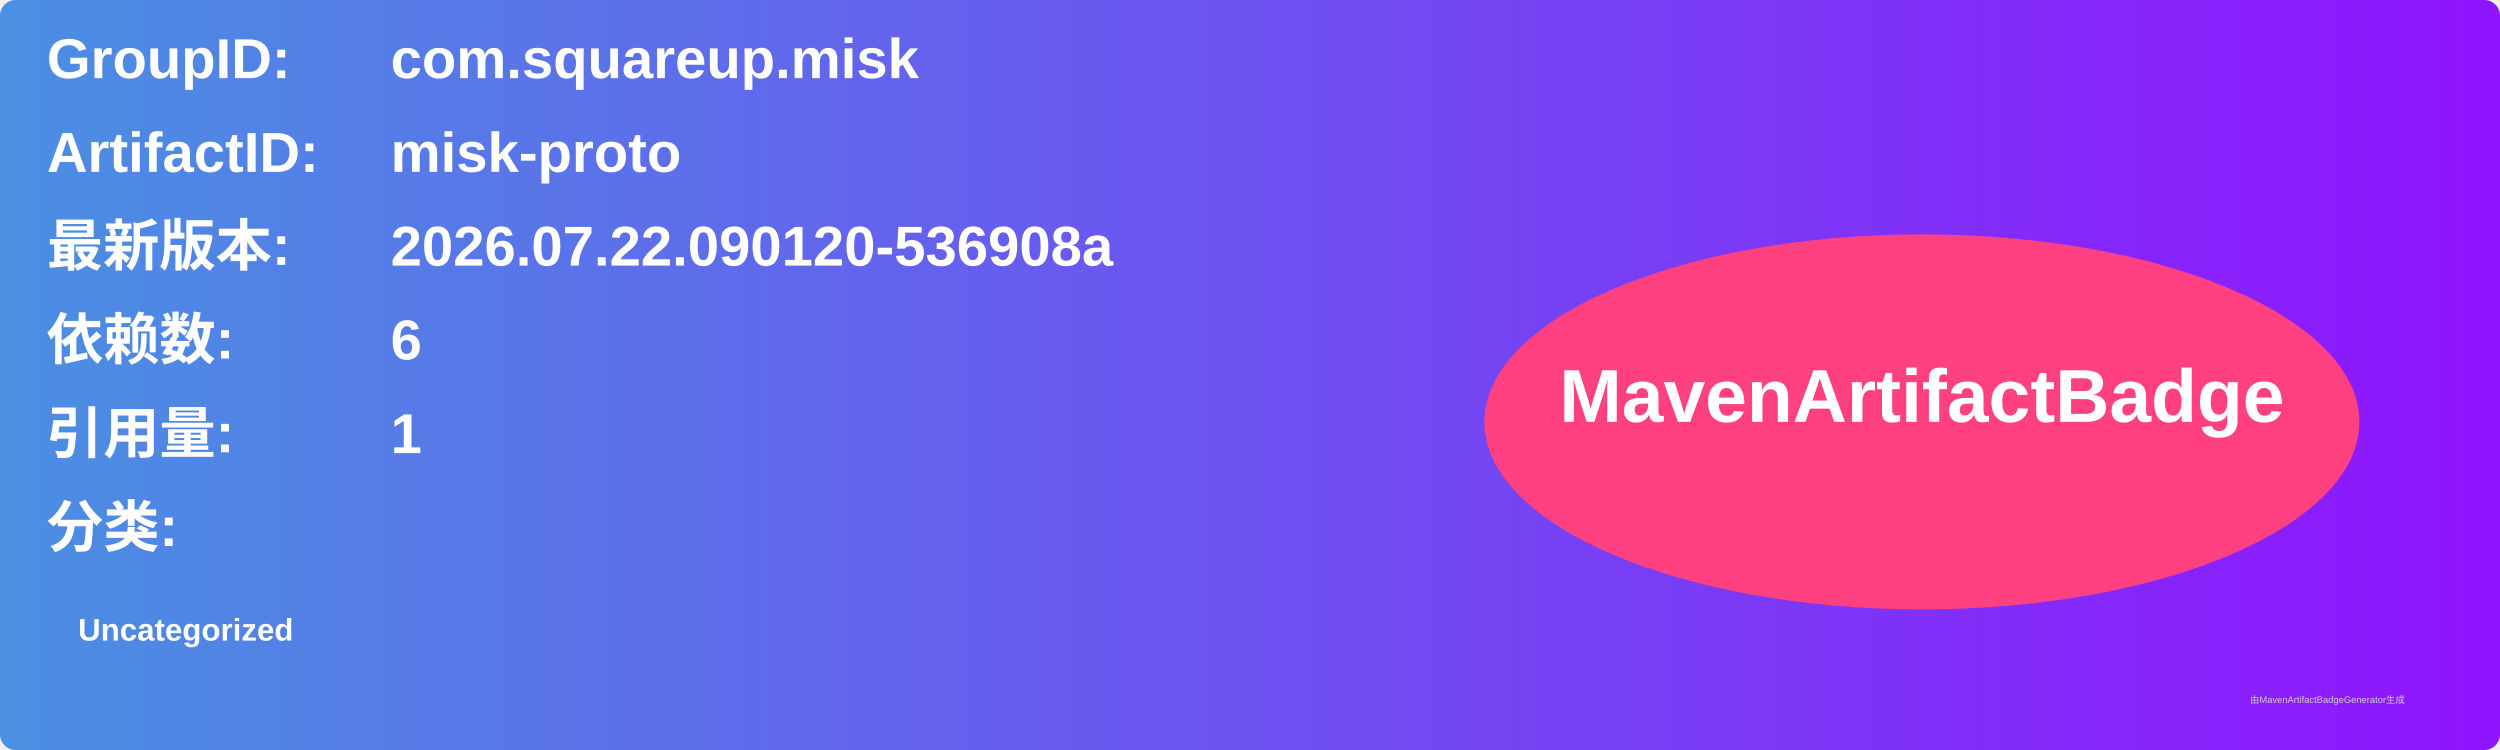
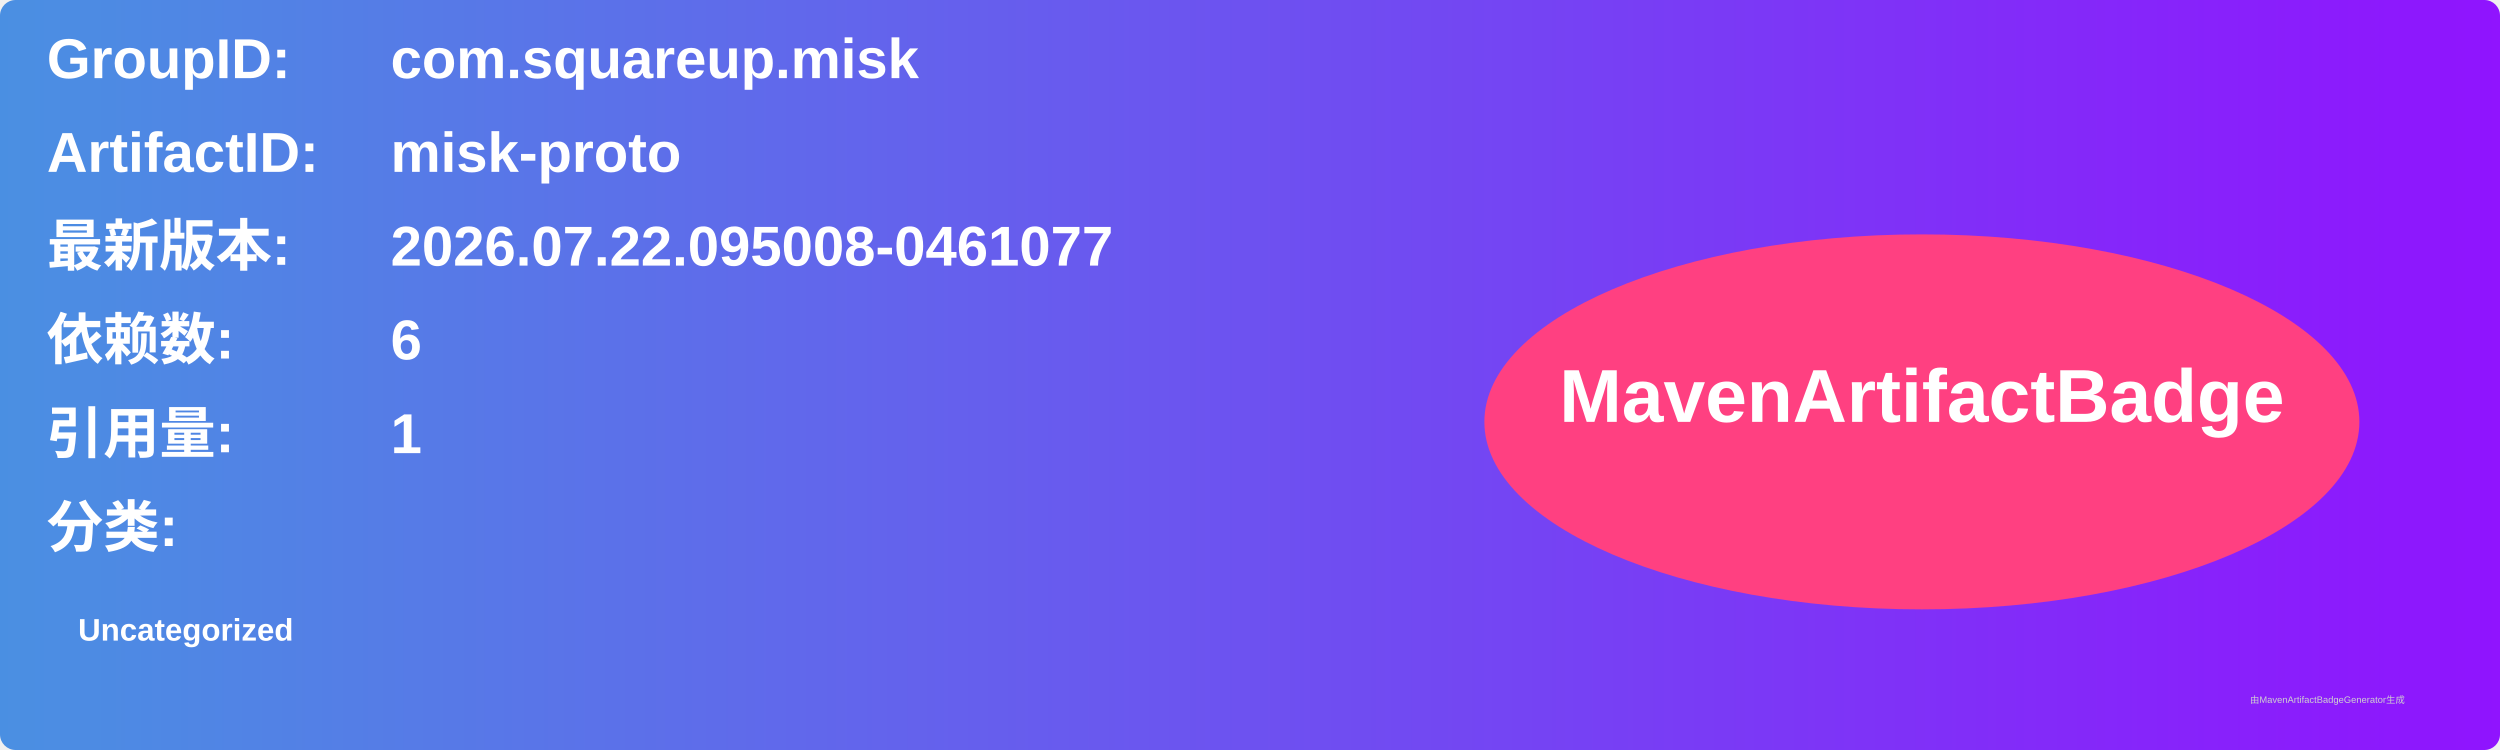
<svg xmlns="http://www.w3.org/2000/svg" width="800" height="240" viewBox="0 0 800 240">
  <linearGradient id="grad" x1="0%" y1="0%" x2="100%" y2="0%">
    <stop offset="0%" stop-color="#4a90e2" />
    <stop offset="100%" stop-color="#9013fe" />
  </linearGradient>
  <rect width="100%" height="100%" rx="5" ry="5" fill="url(#grad)" />
  <g transform="translate(15, 15)">
    <text x="0" y="10" font-family="Arial" font-size="18" fill="white" font-weight="bold" width="260">GroupID:</text>
    <text x="110" y="10" font-family="Arial" font-size="18" fill="white" font-weight="bold" width="460">com.squareup.misk</text>
    <text x="0" y="40" font-family="Arial" font-size="18" fill="white" font-weight="bold" width="260">ArtifactID:</text>
    <text x="110" y="40" font-family="Arial" font-size="18" fill="white" font-weight="bold" width="460">misk-proto</text>
    <text x="0" y="70" font-family="Arial" font-size="18" fill="white" font-weight="bold">最新版本:</text>
    <text x="110" y="70" font-family="Arial" font-size="18" fill="white" font-weight="bold">
-       <tspan font-weight="bold">2026.07.22.090120-536908a</tspan>
+       <tspan font-weight="bold">2026.07.22.095008-0461077</tspan>
    </text>
    <text x="0" y="100" font-family="Arial" font-size="18" fill="white" font-weight="bold">依赖数: </text>
    <text x="110" y="100" font-family="Arial" font-size="18" fill="white">
      <tspan font-weight="bold">6</tspan>
    </text>
    <text x="0" y="130" font-family="Arial" font-size="18" fill="white" font-weight="bold">引用量: </text>
    <text x="110" y="130" font-family="Arial" font-size="18" fill="white">
      <tspan font-weight="bold">1</tspan>
    </text>
    <text x="0" y="160" font-family="Arial" font-size="18" fill="white" font-weight="bold">分类:</text>
    <text x="10" y="190" font-family="Arial" font-size="10" fill="white">
      <tspan font-weight="bold">Uncategorized</tspan>
    </text>
    <ellipse cx="600" cy="120" rx="140" ry="60" fill="#ff4081" />
    <text x="600" y="120" text-anchor="middle" font-family="Arial" font-size="24" fill="white" font-weight="bold">MavenArtifactBadge</text>
  </g>
  <text x="720" y="225" font-family="Arial" font-size="3" fill="#d0d0d0">由MavenArtifactBadgeGenerator生成</text>
</svg>
